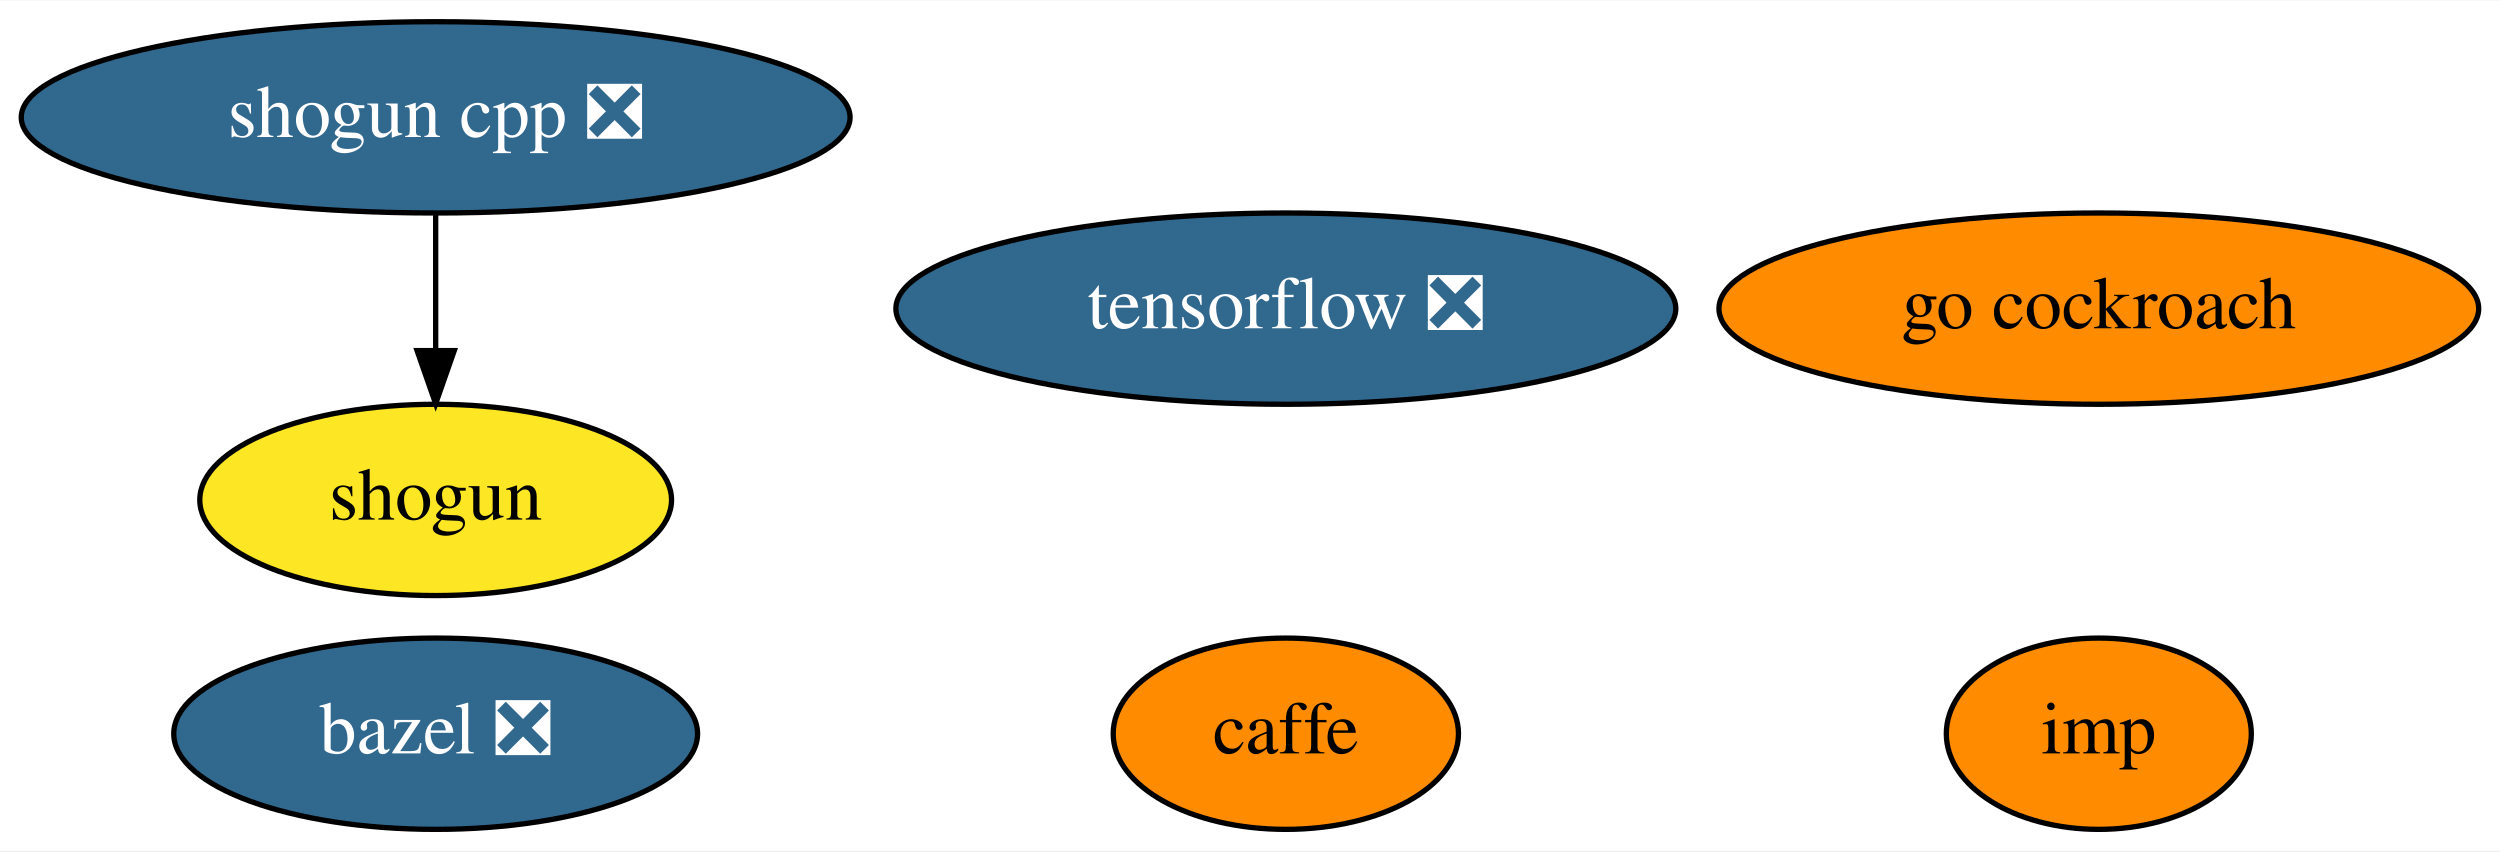
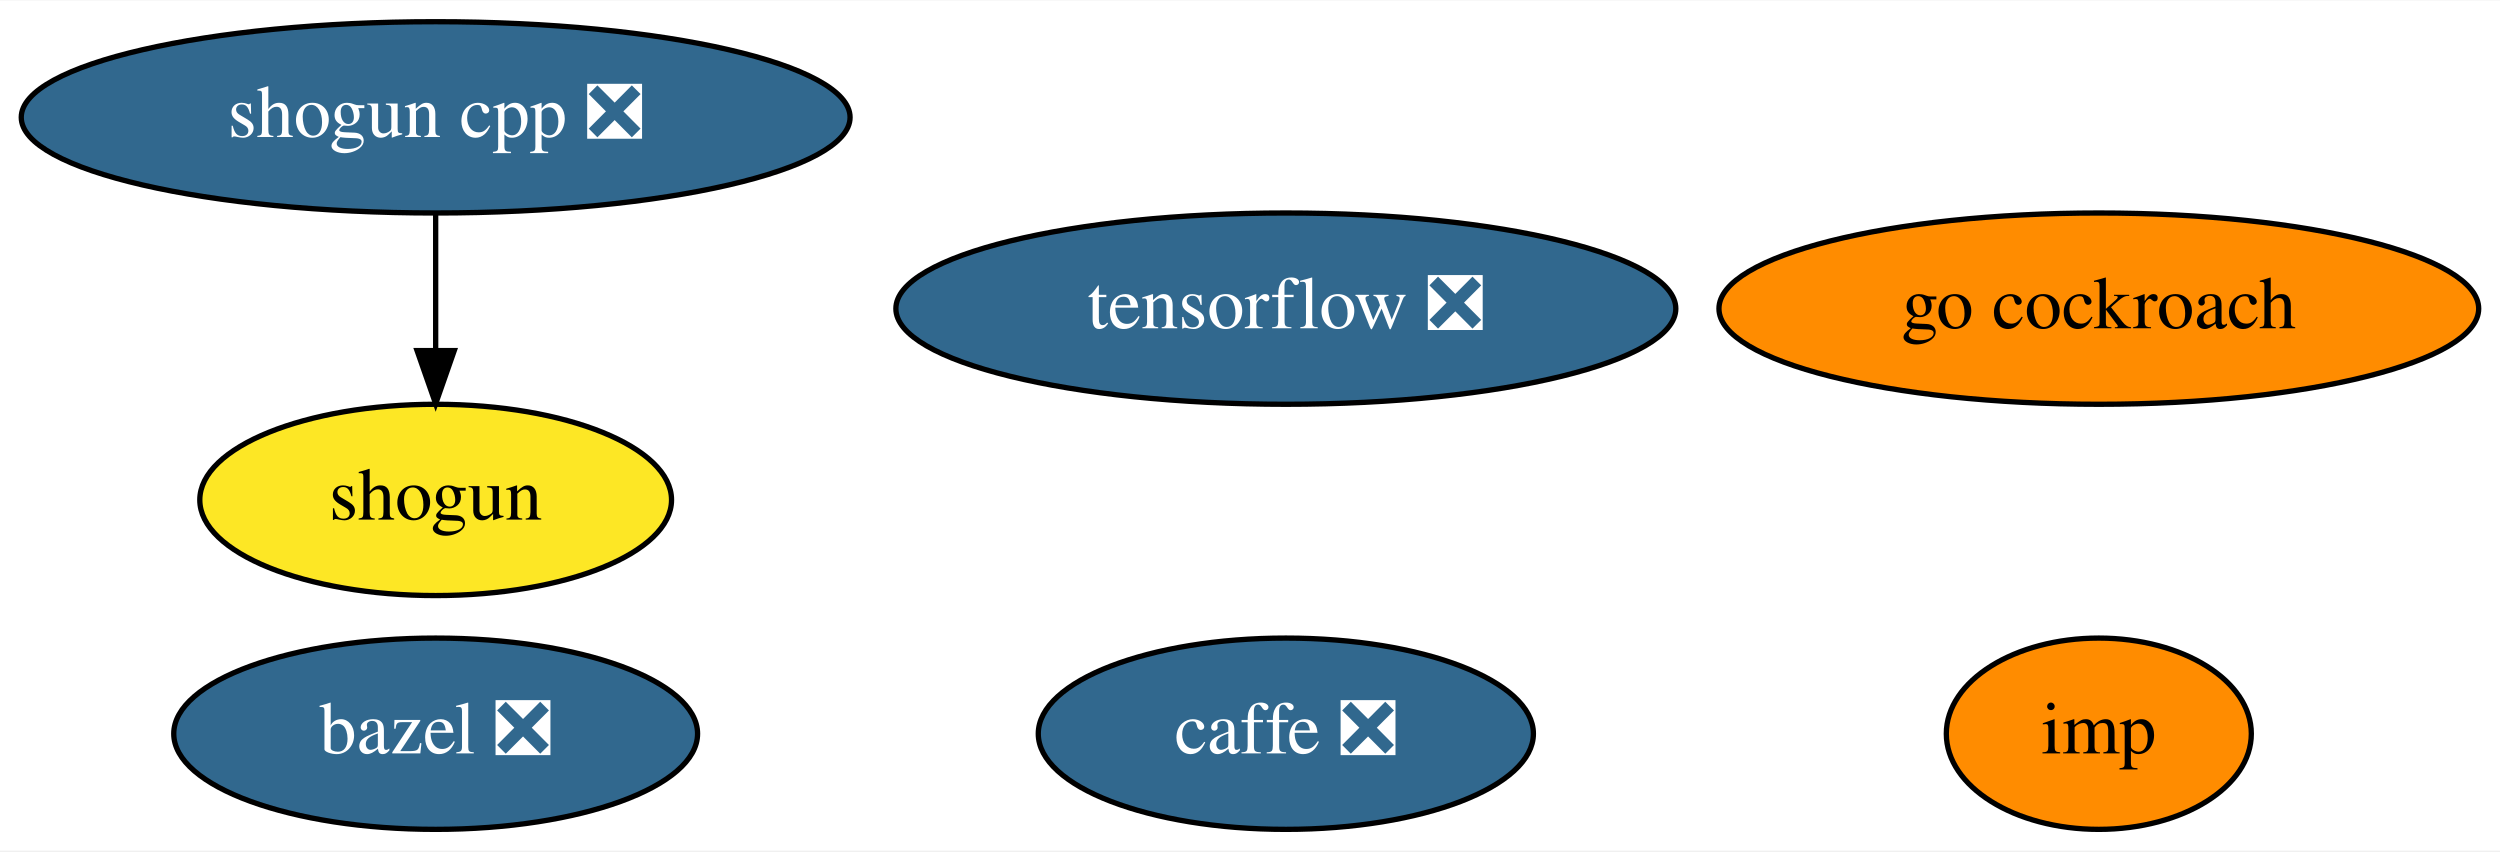
<svg xmlns="http://www.w3.org/2000/svg" xmlns:xlink="http://www.w3.org/1999/xlink" width="470pt" height="160pt" viewBox="0.00 0.00 470.49 160.00">
  <g id="graph0" class="graph" transform="scale(1 1) rotate(0) translate(4 156)">
    <polygon fill="white" stroke="transparent" points="-4,4 -4,-156 466.49,-156 466.49,4 -4,4" />
    <g id="node1" class="node">
      <g id="a_node1">
        <a xlink:href="https://github.com/conda-forge/bazel-feedstock/pull/79" xlink:title="bazel ❎">
          <ellipse fill="#31688e" stroke="black" cx="77.99" cy="-18" rx="49.29" ry="18" />
          <text text-anchor="middle" x="77.99" y="-14.3" font-family="Times,serif" font-size="14.00" fill="white">bazel ❎</text>
        </a>
      </g>
    </g>
    <g id="node2" class="node">
      <g id="a_node2">
-         <a xlink:href="https://github.com/conda-forge/caffe-feedstock" xlink:title="caffe">
-           <ellipse fill="#ff8c00" stroke="black" cx="237.99" cy="-18" rx="32.49" ry="18" />
-           <text text-anchor="middle" x="237.99" y="-14.3" font-family="Times,serif" font-size="14.00">caffe</text>
+         <a xlink:href="https://github.com/conda-forge/caffe-feedstock/pull/73" xlink:title="caffe ❎">
+           <ellipse fill="#31688e" stroke="black" cx="237.99" cy="-18" rx="46.59" ry="18" />
+           <text text-anchor="middle" x="237.99" y="-14.3" font-family="Times,serif" font-size="14.00" fill="white">caffe ❎</text>
        </a>
      </g>
    </g>
    <g id="node3" class="node">
      <g id="a_node3">
        <a xlink:href="https://github.com/conda-forge/shogun-feedstock" xlink:title="shogun">
          <ellipse fill="#fde725" stroke="black" cx="77.99" cy="-62" rx="44.39" ry="18" />
          <text text-anchor="middle" x="77.99" y="-58.3" font-family="Times,serif" font-size="14.00">shogun</text>
        </a>
      </g>
    </g>
    <g id="node4" class="node">
      <g id="a_node4">
        <a xlink:href="https://github.com/conda-forge/shogun-cpp-feedstock/pull/48" xlink:title="shogun cpp ❎">
          <ellipse fill="#31688e" stroke="black" cx="77.99" cy="-134" rx="77.99" ry="18" />
          <text text-anchor="middle" x="77.99" y="-130.3" font-family="Times,serif" font-size="14.00" fill="white">shogun cpp ❎</text>
        </a>
      </g>
    </g>
    <g id="edge1" class="edge">
      <path fill="none" stroke="black" d="M77.99,-115.7C77.99,-107.98 77.99,-98.71 77.99,-90.11" />
      <polygon fill="black" stroke="black" points="81.49,-90.1 77.99,-80.1 74.49,-90.1 81.49,-90.1" />
    </g>
    <g id="node5" class="node">
      <g id="a_node5">
        <a xlink:href="https://github.com/conda-forge/tensorflow-feedstock/pull/148" xlink:title="tensorflow ❎">
          <ellipse fill="#31688e" stroke="black" cx="237.99" cy="-98" rx="73.39" ry="18" />
          <text text-anchor="middle" x="237.99" y="-94.3" font-family="Times,serif" font-size="14.00" fill="white">tensorflow ❎</text>
        </a>
      </g>
    </g>
    <g id="node6" class="node">
      <g id="a_node6">
        <a xlink:href="https://github.com/conda-forge/go-cockroach-feedstock" xlink:title="go cockroach">
          <ellipse fill="#ff8c00" stroke="black" cx="390.99" cy="-98" rx="71.49" ry="18" />
          <text text-anchor="middle" x="390.99" y="-94.3" font-family="Times,serif" font-size="14.00">go cockroach</text>
        </a>
      </g>
    </g>
    <g id="node7" class="node">
      <g id="a_node7">
        <a xlink:href="https://github.com/conda-forge/imp-feedstock" xlink:title="imp">
          <ellipse fill="#ff8c00" stroke="black" cx="390.99" cy="-18" rx="28.7" ry="18" />
          <text text-anchor="middle" x="390.99" y="-14.3" font-family="Times,serif" font-size="14.00">imp</text>
        </a>
      </g>
    </g>
  </g>
</svg>
